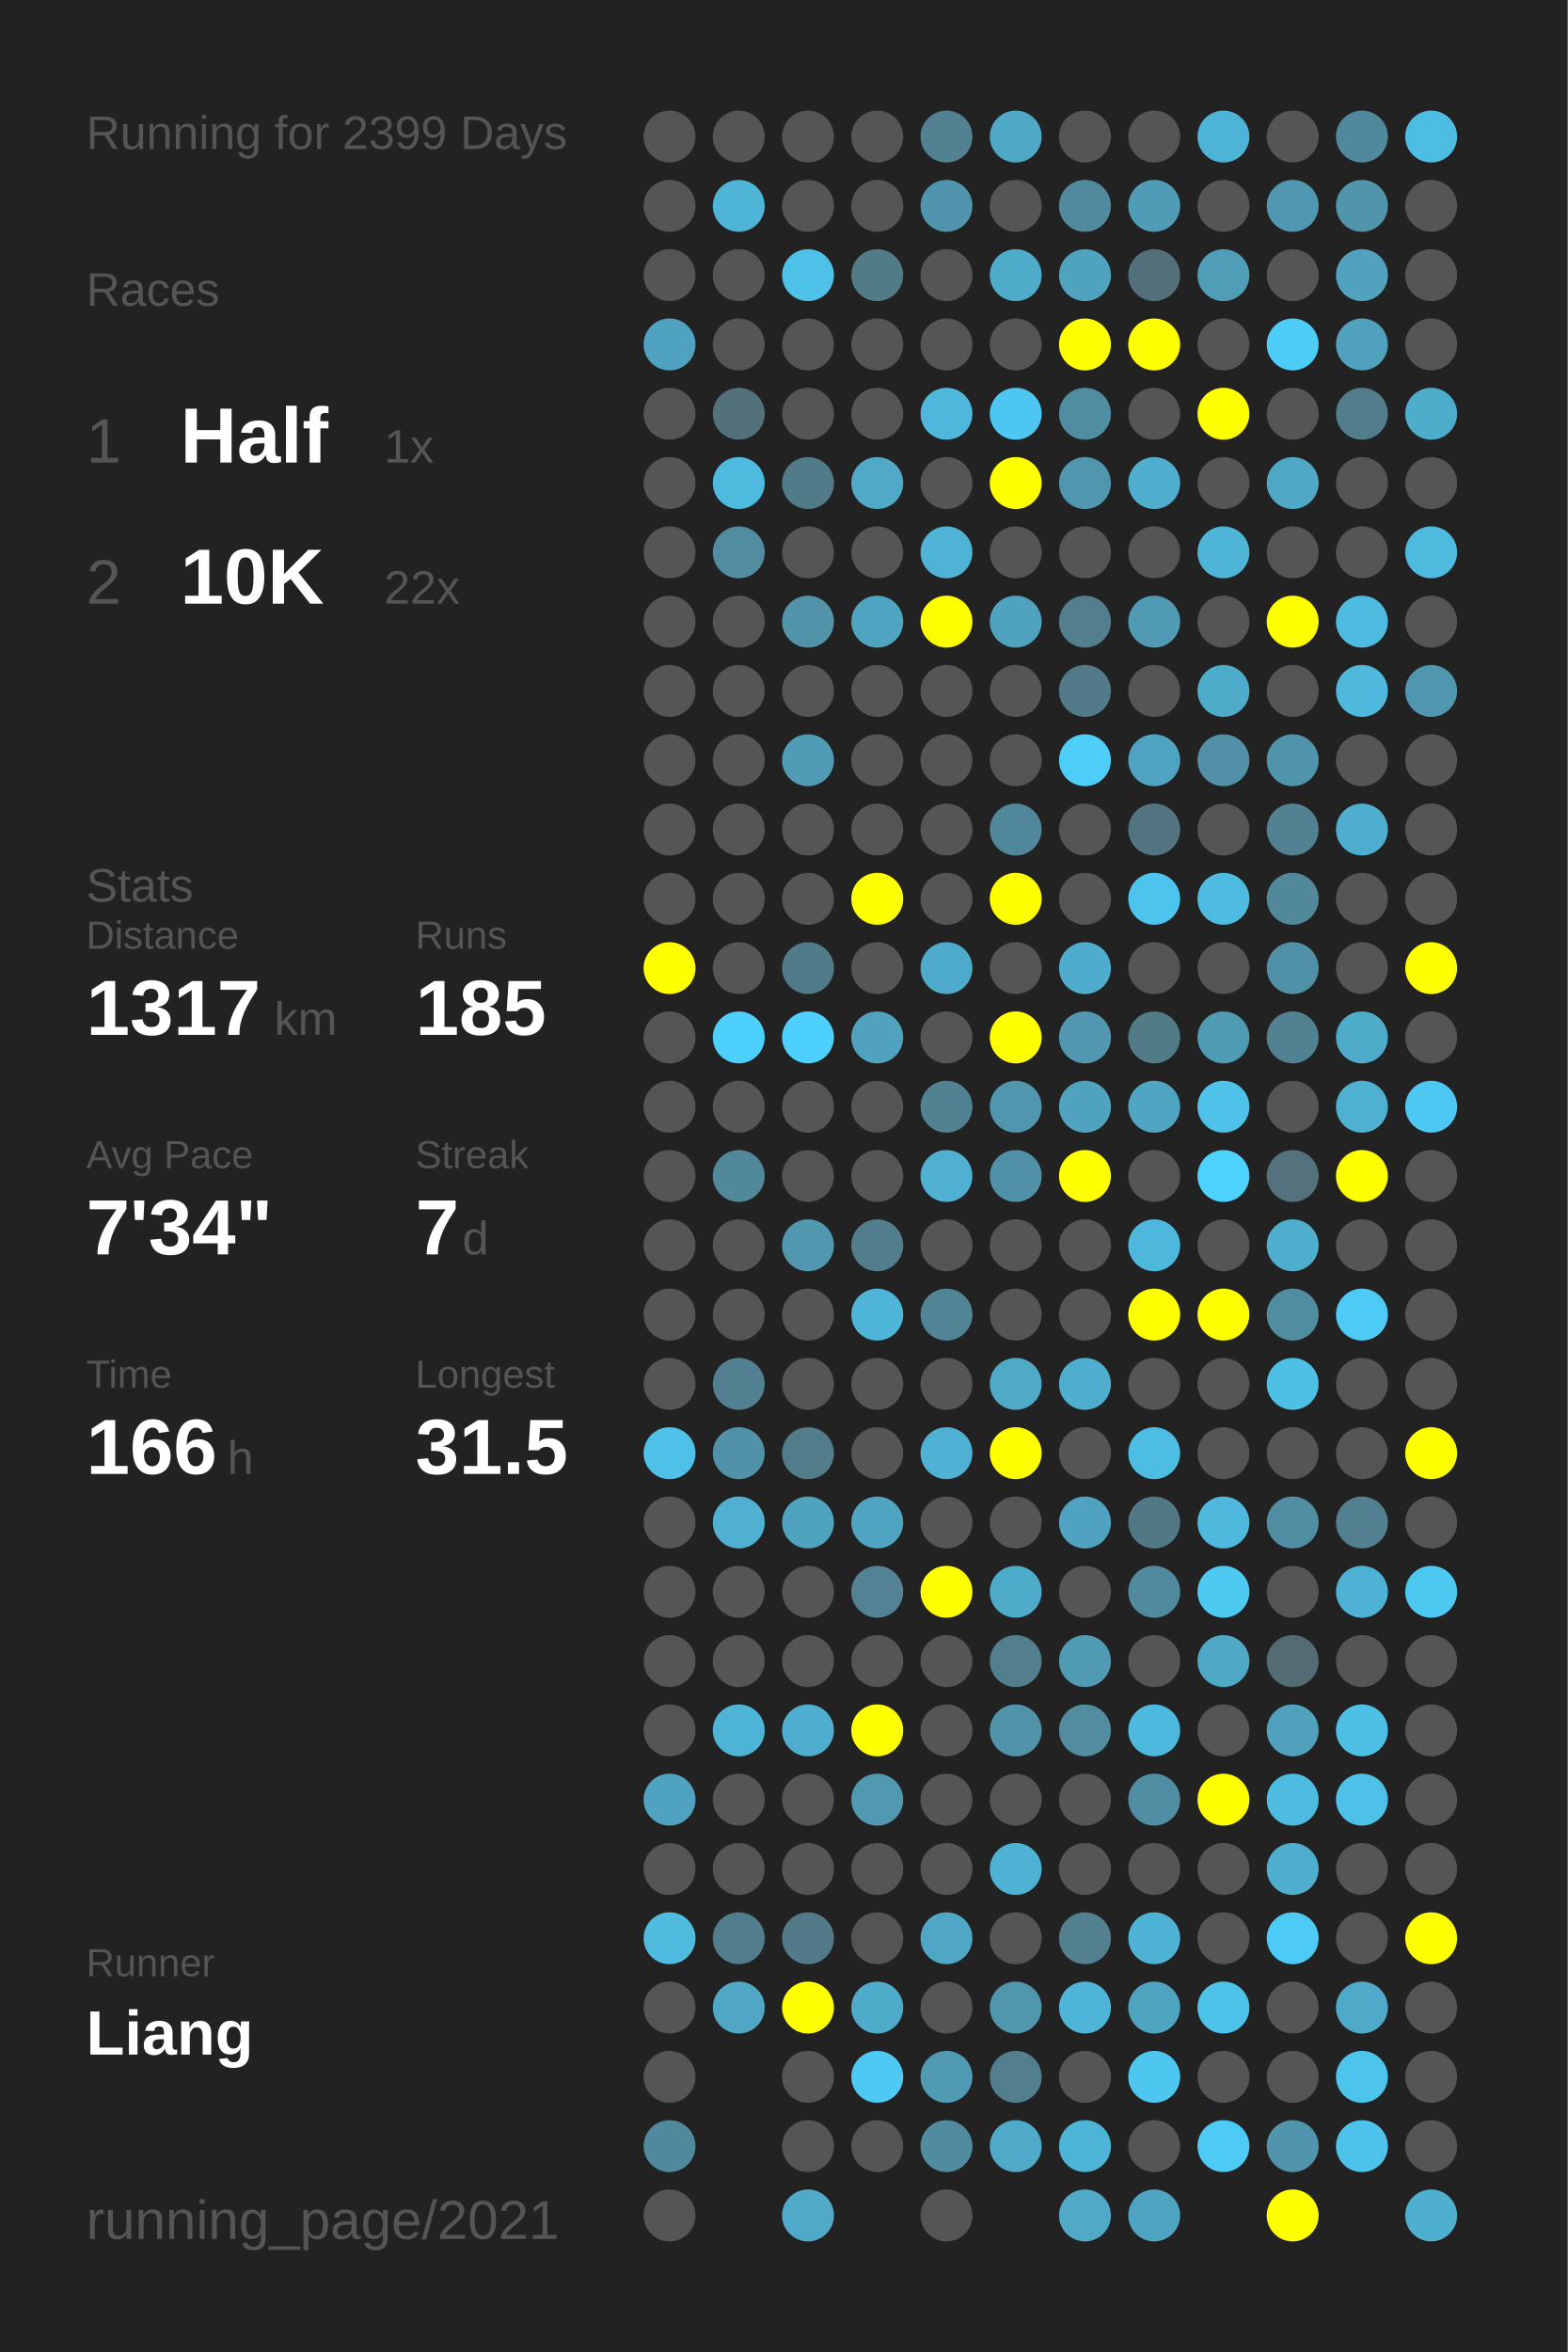
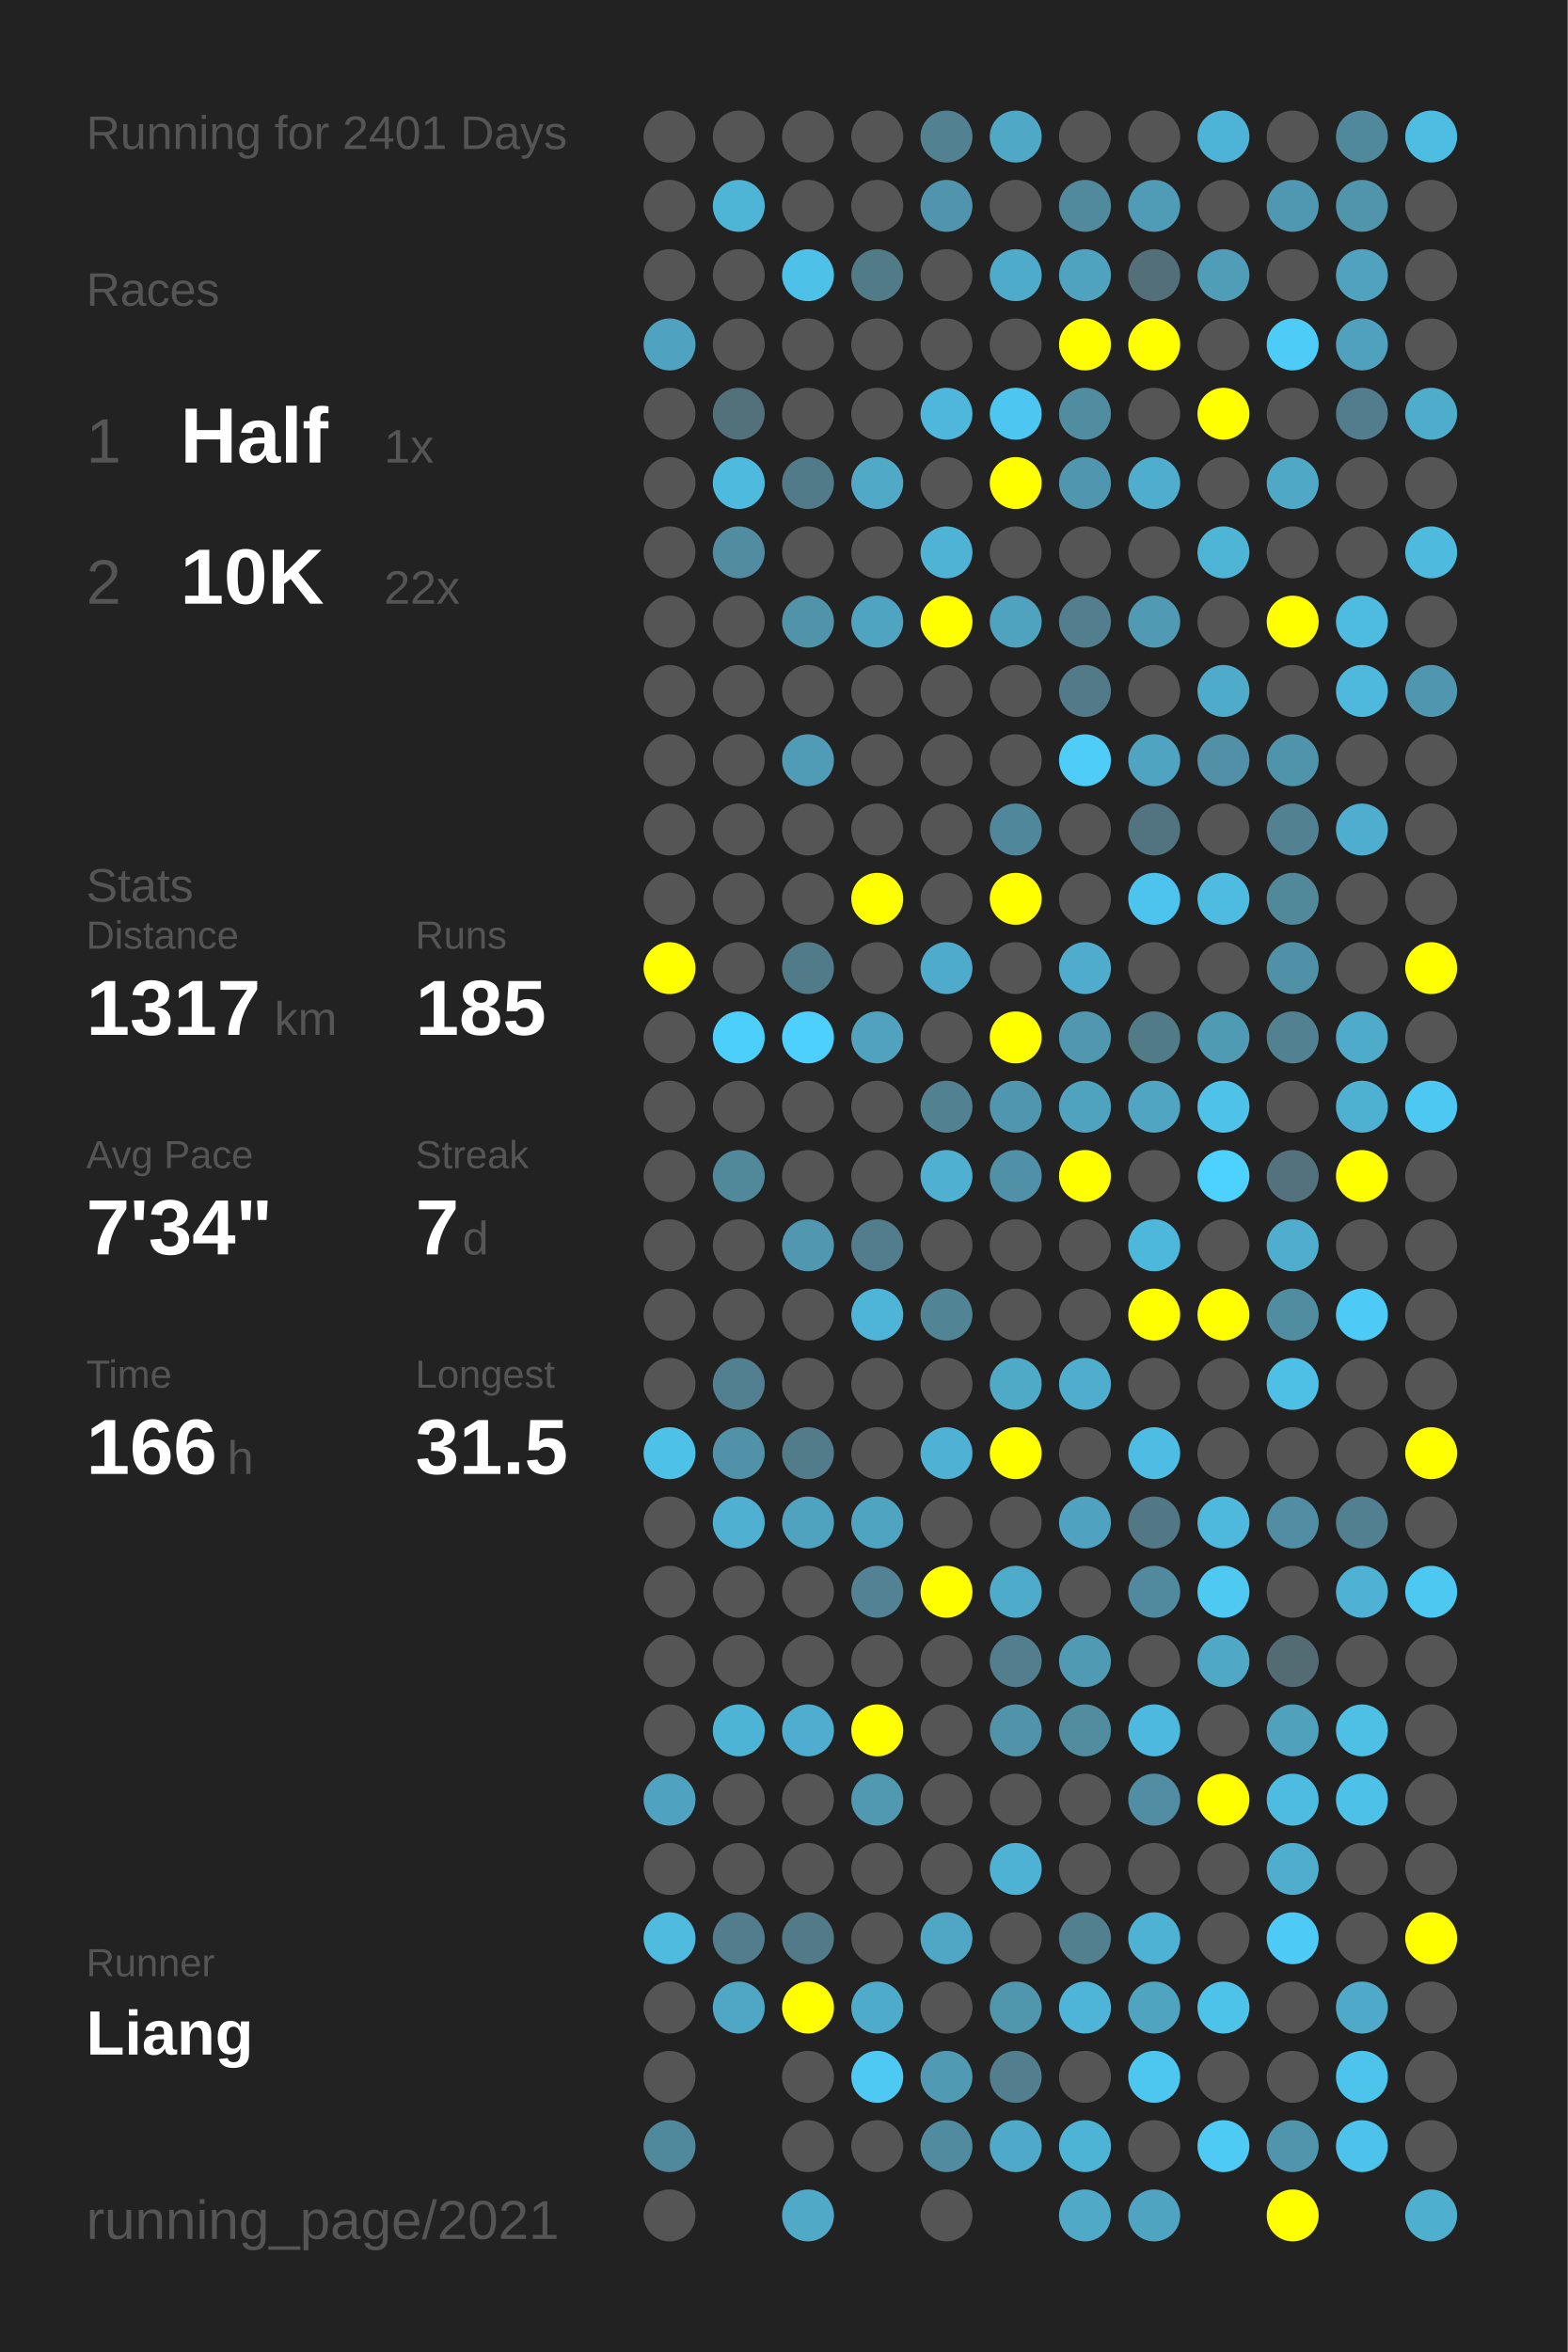
<svg xmlns="http://www.w3.org/2000/svg" baseProfile="full" height="300mm" version="1.1" viewBox="0,0,200,300" width="200mm">
  <defs />
  <rect fill="#222222" height="300" width="200" x="0" y="0" />
-   <text fill="#555555" style="font-size:6px; font-family:Arial;" x="11" y="19">Running for 2399 Days</text>
+   <text fill="#555555" style="font-size:6px; font-family:Arial;" x="11" y="19">Running for 2401 Days</text>
  <text fill="#555555" style="font-size:6px; font-family:Arial;" x="11" y="39">Races</text>
  <text fill="#555555" style="font-size:8px; font-family:Arial;" x="11" y="59">1</text>
  <text fill="#FFFFFF" style="font-size:10px; font-family:Arial; font-weight:bold;" x="23" y="59">Half</text>
  <text fill="#555555" style="font-size:6px; font-family:Arial;" x="49" y="59">1x</text>
  <text fill="#555555" style="font-size:8px; font-family:Arial;" x="11" y="77">2</text>
  <text fill="#FFFFFF" style="font-size:10px; font-family:Arial; font-weight:bold;" x="23" y="77">10K</text>
  <text fill="#555555" style="font-size:6px; font-family:Arial;" x="49" y="77">22x</text>
  <text fill="#555555" style="font-size:6px; font-family:Arial;" x="11" y="115">Stats</text>
  <text fill="#555555" style="font-size:5px; font-family:Arial;" x="11" y="121">Distance</text>
  <text fill="#FFFFFF" style="font-size:10px; font-family:Arial; font-weight:bold;" x="11" y="132">1317</text>
  <text fill="#555555" style="font-size:6px; font-family:Arial;" x="35" y="132">km</text>
  <text fill="#555555" style="font-size:5px; font-family:Arial;" x="53" y="121">Runs</text>
  <text fill="#FFFFFF" style="font-size:10px; font-family:Arial; font-weight:bold;" x="53" y="132">185</text>
  <text fill="#555555" style="font-size:5px; font-family:Arial;" x="11" y="149">Avg Pace</text>
  <text fill="#FFFFFF" style="font-size:10px; font-family:Arial; font-weight:bold;" x="11" y="160">7'34"</text>
  <text fill="#555555" style="font-size:5px; font-family:Arial;" x="53" y="149">Streak</text>
  <text fill="#FFFFFF" style="font-size:10px; font-family:Arial; font-weight:bold;" x="53" y="160">7</text>
  <text fill="#555555" style="font-size:6px; font-family:Arial;" x="59" y="160">d</text>
  <text fill="#555555" style="font-size:5px; font-family:Arial;" x="11" y="177">Time</text>
  <text fill="#FFFFFF" style="font-size:10px; font-family:Arial; font-weight:bold;" x="11" y="188">166</text>
  <text fill="#555555" style="font-size:6px; font-family:Arial;" x="29" y="188">h</text>
  <text fill="#555555" style="font-size:5px; font-family:Arial;" x="53" y="177">Longest</text>
  <text fill="#FFFFFF" style="font-size:10px; font-family:Arial; font-weight:bold;" x="53" y="188">31.5</text>
  <text fill="#555555" style="font-size:5px; font-family:Arial;" x="11" y="252.065">Runner</text>
  <text fill="#FFFFFF" style="font-size:8px; font-family:Arial; font-weight:bold;" x="11" y="262.065">Liang</text>
  <text fill="#555555" style="font-size:7px; font-family:Arial;" x="11" y="285.581">running_page/2021</text>
  <circle cx="85.417" cy="17.419" fill="#555555" r="3.312" />
  <circle cx="85.417" cy="26.258" fill="#555555" r="3.312" />
  <circle cx="85.417" cy="35.097" fill="#555555" r="3.312" />
  <circle cx="85.417" cy="43.935" fill="#4fa3c0" r="3.312" />
  <circle cx="85.417" cy="52.774" fill="#555555" r="3.312" />
  <circle cx="85.417" cy="61.613" fill="#555555" r="3.312" />
  <circle cx="85.417" cy="70.452" fill="#555555" r="3.312" />
  <circle cx="85.417" cy="79.29" fill="#555555" r="3.312" />
  <circle cx="85.417" cy="88.129" fill="#555555" r="3.312" />
  <circle cx="85.417" cy="96.968" fill="#555555" r="3.312" />
  <circle cx="85.417" cy="105.806" fill="#555555" r="3.312" />
  <circle cx="85.417" cy="114.645" fill="#555555" r="3.312" />
  <circle cx="85.417" cy="123.484" fill="#FFFF00" r="3.312" />
  <circle cx="85.417" cy="132.323" fill="#555555" r="3.312" />
  <circle cx="85.417" cy="141.161" fill="#555555" r="3.312" />
  <circle cx="85.417" cy="150" fill="#555555" r="3.312" />
  <circle cx="85.417" cy="158.839" fill="#555555" r="3.312" />
  <circle cx="85.417" cy="167.677" fill="#555555" r="3.312" />
  <circle cx="85.417" cy="176.516" fill="#555555" r="3.312" />
  <circle cx="85.417" cy="185.355" fill="#4ec1e9" r="3.312" />
  <circle cx="85.417" cy="194.194" fill="#555555" r="3.312" />
  <circle cx="85.417" cy="203.032" fill="#555555" r="3.312" />
  <circle cx="85.417" cy="211.871" fill="#555555" r="3.312" />
  <circle cx="85.417" cy="220.71" fill="#555555" r="3.312" />
  <circle cx="85.417" cy="229.548" fill="#4fa3c0" r="3.312" />
  <circle cx="85.417" cy="238.387" fill="#555555" r="3.312" />
  <circle cx="85.417" cy="247.226" fill="#4ebbdf" r="3.312" />
  <circle cx="85.417" cy="256.065" fill="#555555" r="3.312" />
  <circle cx="85.417" cy="264.903" fill="#555555" r="3.312" />
  <circle cx="85.417" cy="273.742" fill="#51899c" r="3.312" />
  <circle cx="85.417" cy="282.581" fill="#555555" r="3.312" />
  <circle cx="94.25" cy="17.419" fill="#555555" r="3.312" />
  <circle cx="94.25" cy="26.258" fill="#4eb5d7" r="3.312" />
  <circle cx="94.25" cy="35.097" fill="#555555" r="3.312" />
  <circle cx="94.25" cy="43.935" fill="#555555" r="3.312" />
  <circle cx="94.25" cy="52.774" fill="#53717b" r="3.312" />
  <circle cx="94.25" cy="61.613" fill="#4ebade" r="3.312" />
  <circle cx="94.25" cy="70.452" fill="#518ca0" r="3.312" />
  <circle cx="94.25" cy="79.29" fill="#555555" r="3.312" />
  <circle cx="94.25" cy="88.129" fill="#555555" r="3.312" />
  <circle cx="94.25" cy="96.968" fill="#555555" r="3.312" />
  <circle cx="94.25" cy="105.806" fill="#555555" r="3.312" />
  <circle cx="94.25" cy="114.645" fill="#555555" r="3.312" />
  <circle cx="94.25" cy="123.484" fill="#555555" r="3.312" />
  <circle cx="94.25" cy="132.323" fill="#4dcffb" r="3.312" />
  <circle cx="94.25" cy="141.161" fill="#555555" r="3.312" />
  <circle cx="94.25" cy="150" fill="#51899b" r="3.312" />
  <circle cx="94.25" cy="158.839" fill="#555555" r="3.312" />
  <circle cx="94.25" cy="167.677" fill="#555555" r="3.312" />
  <circle cx="94.25" cy="176.516" fill="#528090" r="3.312" />
  <circle cx="94.25" cy="185.355" fill="#5192a9" r="3.312" />
  <circle cx="94.25" cy="194.194" fill="#4fb0d1" r="3.312" />
  <circle cx="94.25" cy="203.032" fill="#555555" r="3.312" />
  <circle cx="94.25" cy="211.871" fill="#555555" r="3.312" />
  <circle cx="94.25" cy="220.71" fill="#4eb4d6" r="3.312" />
  <circle cx="94.25" cy="229.548" fill="#555555" r="3.312" />
  <circle cx="94.25" cy="238.387" fill="#555555" r="3.312" />
  <circle cx="94.25" cy="247.226" fill="#527d8c" r="3.312" />
  <circle cx="94.25" cy="256.065" fill="#4fa7c5" r="3.312" />
  <circle cx="103.083" cy="17.419" fill="#555555" r="3.312" />
  <circle cx="103.083" cy="26.258" fill="#555555" r="3.312" />
  <circle cx="103.083" cy="35.097" fill="#4ec1e8" r="3.312" />
  <circle cx="103.083" cy="43.935" fill="#555555" r="3.312" />
  <circle cx="103.083" cy="52.774" fill="#555555" r="3.312" />
  <circle cx="103.083" cy="61.613" fill="#527b89" r="3.312" />
  <circle cx="103.083" cy="70.452" fill="#555555" r="3.312" />
  <circle cx="103.083" cy="79.29" fill="#5193a9" r="3.312" />
  <circle cx="103.083" cy="88.129" fill="#555555" r="3.312" />
  <circle cx="103.083" cy="96.968" fill="#509bb5" r="3.312" />
  <circle cx="103.083" cy="105.806" fill="#555555" r="3.312" />
  <circle cx="103.083" cy="114.645" fill="#555555" r="3.312" />
  <circle cx="103.083" cy="123.484" fill="#527b89" r="3.312" />
  <circle cx="103.083" cy="132.323" fill="#4dd0fd" r="3.312" />
  <circle cx="103.083" cy="141.161" fill="#555555" r="3.312" />
  <circle cx="103.083" cy="150" fill="#555555" r="3.312" />
  <circle cx="103.083" cy="158.839" fill="#5097af" r="3.312" />
  <circle cx="103.083" cy="167.677" fill="#555555" r="3.312" />
  <circle cx="103.083" cy="176.516" fill="#555555" r="3.312" />
  <circle cx="103.083" cy="185.355" fill="#527c8a" r="3.312" />
  <circle cx="103.083" cy="194.194" fill="#4fa3bf" r="3.312" />
  <circle cx="103.083" cy="203.032" fill="#555555" r="3.312" />
  <circle cx="103.083" cy="211.871" fill="#555555" r="3.312" />
  <circle cx="103.083" cy="220.71" fill="#4faecf" r="3.312" />
  <circle cx="103.083" cy="229.548" fill="#555555" r="3.312" />
  <circle cx="103.083" cy="238.387" fill="#555555" r="3.312" />
  <circle cx="103.083" cy="247.226" fill="#527a88" r="3.312" />
  <circle cx="103.083" cy="256.065" fill="#FFFF00" r="3.312" />
  <circle cx="103.083" cy="264.903" fill="#555555" r="3.312" />
  <circle cx="103.083" cy="273.742" fill="#555555" r="3.312" />
  <circle cx="103.083" cy="282.581" fill="#4fa9c7" r="3.312" />
  <circle cx="111.917" cy="17.419" fill="#555555" r="3.312" />
  <circle cx="111.917" cy="26.258" fill="#555555" r="3.312" />
  <circle cx="111.917" cy="35.097" fill="#527b88" r="3.312" />
  <circle cx="111.917" cy="43.935" fill="#555555" r="3.312" />
  <circle cx="111.917" cy="52.774" fill="#555555" r="3.312" />
  <circle cx="111.917" cy="61.613" fill="#4fa9c7" r="3.312" />
  <circle cx="111.917" cy="70.452" fill="#555555" r="3.312" />
  <circle cx="111.917" cy="79.29" fill="#4fa4c1" r="3.312" />
  <circle cx="111.917" cy="88.129" fill="#555555" r="3.312" />
  <circle cx="111.917" cy="96.968" fill="#555555" r="3.312" />
  <circle cx="111.917" cy="105.806" fill="#555555" r="3.312" />
  <circle cx="111.917" cy="114.645" fill="#FFFF00" r="3.312" />
  <circle cx="111.917" cy="123.484" fill="#555555" r="3.312" />
  <circle cx="111.917" cy="132.323" fill="#50a2be" r="3.312" />
  <circle cx="111.917" cy="141.161" fill="#555555" r="3.312" />
  <circle cx="111.917" cy="150" fill="#555555" r="3.312" />
  <circle cx="111.917" cy="158.839" fill="#527d8c" r="3.312" />
  <circle cx="111.917" cy="167.677" fill="#4eb5d8" r="3.312" />
  <circle cx="111.917" cy="176.516" fill="#555555" r="3.312" />
  <circle cx="111.917" cy="185.355" fill="#555555" r="3.312" />
  <circle cx="111.917" cy="194.194" fill="#4fa5c1" r="3.312" />
  <circle cx="111.917" cy="203.032" fill="#528293" r="3.312" />
  <circle cx="111.917" cy="211.871" fill="#555555" r="3.312" />
  <circle cx="111.917" cy="220.71" fill="#FFFF00" r="3.312" />
  <circle cx="111.917" cy="229.548" fill="#5099b1" r="3.312" />
  <circle cx="111.917" cy="238.387" fill="#555555" r="3.312" />
  <circle cx="111.917" cy="247.226" fill="#555555" r="3.312" />
  <circle cx="111.917" cy="256.065" fill="#4fabca" r="3.312" />
  <circle cx="111.917" cy="264.903" fill="#4dc9f3" r="3.312" />
  <circle cx="111.917" cy="273.742" fill="#555555" r="3.312" />
  <circle cx="120.75" cy="17.419" fill="#528191" r="3.312" />
  <circle cx="120.75" cy="26.258" fill="#5095ad" r="3.312" />
  <circle cx="120.75" cy="35.097" fill="#555555" r="3.312" />
  <circle cx="120.75" cy="43.935" fill="#555555" r="3.312" />
  <circle cx="120.75" cy="52.774" fill="#4eb7db" r="3.312" />
  <circle cx="120.75" cy="61.613" fill="#555555" r="3.312" />
  <circle cx="120.75" cy="70.452" fill="#4eb3d5" r="3.312" />
  <circle cx="120.75" cy="79.29" fill="#FFFF00" r="3.312" />
  <circle cx="120.75" cy="88.129" fill="#555555" r="3.312" />
  <circle cx="120.75" cy="96.968" fill="#555555" r="3.312" />
  <circle cx="120.75" cy="105.806" fill="#555555" r="3.312" />
  <circle cx="120.75" cy="114.645" fill="#555555" r="3.312" />
  <circle cx="120.75" cy="123.484" fill="#4fabcb" r="3.312" />
  <circle cx="120.75" cy="132.323" fill="#555555" r="3.312" />
  <circle cx="120.75" cy="141.161" fill="#528292" r="3.312" />
  <circle cx="120.75" cy="150" fill="#4fb0d1" r="3.312" />
  <circle cx="120.75" cy="158.839" fill="#555555" r="3.312" />
  <circle cx="120.75" cy="167.677" fill="#518596" r="3.312" />
  <circle cx="120.75" cy="176.516" fill="#555555" r="3.312" />
  <circle cx="120.75" cy="185.355" fill="#4fb1d3" r="3.312" />
  <circle cx="120.75" cy="194.194" fill="#555555" r="3.312" />
  <circle cx="120.75" cy="203.032" fill="#FFFF00" r="3.312" />
  <circle cx="120.75" cy="211.871" fill="#555555" r="3.312" />
  <circle cx="120.75" cy="220.71" fill="#555555" r="3.312" />
  <circle cx="120.75" cy="229.548" fill="#555555" r="3.312" />
  <circle cx="120.75" cy="238.387" fill="#555555" r="3.312" />
  <circle cx="120.75" cy="247.226" fill="#4fa7c5" r="3.312" />
  <circle cx="120.75" cy="256.065" fill="#555555" r="3.312" />
  <circle cx="120.75" cy="264.903" fill="#509ab3" r="3.312" />
  <circle cx="120.75" cy="273.742" fill="#518b9f" r="3.312" />
  <circle cx="120.75" cy="282.581" fill="#555555" r="3.312" />
  <circle cx="129.583" cy="17.419" fill="#4fa8c5" r="3.312" />
  <circle cx="129.583" cy="26.258" fill="#555555" r="3.312" />
  <circle cx="129.583" cy="35.097" fill="#4fabca" r="3.312" />
  <circle cx="129.583" cy="43.935" fill="#555555" r="3.312" />
  <circle cx="129.583" cy="52.774" fill="#4dc7f1" r="3.312" />
  <circle cx="129.583" cy="61.613" fill="#FFFF00" r="3.312" />
  <circle cx="129.583" cy="70.452" fill="#555555" r="3.312" />
  <circle cx="129.583" cy="79.29" fill="#4fa3bf" r="3.312" />
  <circle cx="129.583" cy="88.129" fill="#555555" r="3.312" />
  <circle cx="129.583" cy="96.968" fill="#555555" r="3.312" />
  <circle cx="129.583" cy="105.806" fill="#51879a" r="3.312" />
  <circle cx="129.583" cy="114.645" fill="#FFFF00" r="3.312" />
  <circle cx="129.583" cy="123.484" fill="#555555" r="3.312" />
  <circle cx="129.583" cy="132.323" fill="#FFFF00" r="3.312" />
  <circle cx="129.583" cy="141.161" fill="#5096ae" r="3.312" />
  <circle cx="129.583" cy="150" fill="#5191a7" r="3.312" />
  <circle cx="129.583" cy="158.839" fill="#555555" r="3.312" />
  <circle cx="129.583" cy="167.677" fill="#555555" r="3.312" />
  <circle cx="129.583" cy="176.516" fill="#4faac8" r="3.312" />
  <circle cx="129.583" cy="185.355" fill="#FFFF00" r="3.312" />
  <circle cx="129.583" cy="194.194" fill="#555555" r="3.312" />
  <circle cx="129.583" cy="203.032" fill="#4fabca" r="3.312" />
  <circle cx="129.583" cy="211.871" fill="#527e8d" r="3.312" />
  <circle cx="129.583" cy="220.71" fill="#5193a9" r="3.312" />
  <circle cx="129.583" cy="229.548" fill="#555555" r="3.312" />
  <circle cx="129.583" cy="238.387" fill="#4eb2d4" r="3.312" />
  <circle cx="129.583" cy="247.226" fill="#555555" r="3.312" />
  <circle cx="129.583" cy="256.065" fill="#5096ad" r="3.312" />
  <circle cx="129.583" cy="264.903" fill="#527e8d" r="3.312" />
  <circle cx="129.583" cy="273.742" fill="#4faac9" r="3.312" />
  <circle cx="138.417" cy="17.419" fill="#555555" r="3.312" />
  <circle cx="138.417" cy="26.258" fill="#518a9d" r="3.312" />
  <circle cx="138.417" cy="35.097" fill="#50a3bf" r="3.312" />
  <circle cx="138.417" cy="43.935" fill="#FFFF00" r="3.312" />
  <circle cx="138.417" cy="52.774" fill="#518da1" r="3.312" />
  <circle cx="138.417" cy="61.613" fill="#5096ae" r="3.312" />
  <circle cx="138.417" cy="70.452" fill="#555555" r="3.312" />
  <circle cx="138.417" cy="79.29" fill="#527e8d" r="3.312" />
  <circle cx="138.417" cy="88.129" fill="#527a88" r="3.312" />
  <circle cx="138.417" cy="96.968" fill="#4dcdf8" r="3.312" />
  <circle cx="138.417" cy="105.806" fill="#555555" r="3.312" />
  <circle cx="138.417" cy="114.645" fill="#555555" r="3.312" />
  <circle cx="138.417" cy="123.484" fill="#4faccc" r="3.312" />
  <circle cx="138.417" cy="132.323" fill="#5097af" r="3.312" />
  <circle cx="138.417" cy="141.161" fill="#4fa3bf" r="3.312" />
  <circle cx="138.417" cy="150" fill="#FFFF00" r="3.312" />
  <circle cx="138.417" cy="158.839" fill="#555555" r="3.312" />
  <circle cx="138.417" cy="167.677" fill="#555555" r="3.312" />
  <circle cx="138.417" cy="176.516" fill="#4faece" r="3.312" />
  <circle cx="138.417" cy="185.355" fill="#555555" r="3.312" />
  <circle cx="138.417" cy="194.194" fill="#4fa3c0" r="3.312" />
  <circle cx="138.417" cy="203.032" fill="#555555" r="3.312" />
  <circle cx="138.417" cy="211.871" fill="#509ab4" r="3.312" />
  <circle cx="138.417" cy="220.71" fill="#518c9f" r="3.312" />
  <circle cx="138.417" cy="229.548" fill="#555555" r="3.312" />
  <circle cx="138.417" cy="238.387" fill="#555555" r="3.312" />
  <circle cx="138.417" cy="247.226" fill="#52808f" r="3.312" />
  <circle cx="138.417" cy="256.065" fill="#4eb5d8" r="3.312" />
  <circle cx="138.417" cy="264.903" fill="#555555" r="3.312" />
  <circle cx="138.417" cy="273.742" fill="#4eb4d6" r="3.312" />
  <circle cx="138.417" cy="282.581" fill="#4fa9c7" r="3.312" />
  <circle cx="147.25" cy="17.419" fill="#555555" r="3.312" />
  <circle cx="147.25" cy="26.258" fill="#509bb5" r="3.312" />
  <circle cx="147.25" cy="35.097" fill="#53707a" r="3.312" />
  <circle cx="147.25" cy="43.935" fill="#FFFF00" r="3.312" />
  <circle cx="147.25" cy="52.774" fill="#555555" r="3.312" />
  <circle cx="147.25" cy="61.613" fill="#4faece" r="3.312" />
  <circle cx="147.25" cy="70.452" fill="#555555" r="3.312" />
  <circle cx="147.25" cy="79.29" fill="#509ab3" r="3.312" />
  <circle cx="147.25" cy="88.129" fill="#555555" r="3.312" />
  <circle cx="147.25" cy="96.968" fill="#4fa4c1" r="3.312" />
  <circle cx="147.25" cy="105.806" fill="#527480" r="3.312" />
  <circle cx="147.25" cy="114.645" fill="#4dc4ed" r="3.312" />
  <circle cx="147.25" cy="123.484" fill="#555555" r="3.312" />
  <circle cx="147.25" cy="132.323" fill="#527b88" r="3.312" />
  <circle cx="147.25" cy="141.161" fill="#4fa5c2" r="3.312" />
  <circle cx="147.25" cy="150" fill="#555555" r="3.312" />
  <circle cx="147.25" cy="158.839" fill="#4eb8dc" r="3.312" />
  <circle cx="147.25" cy="167.677" fill="#FFFF00" r="3.312" />
  <circle cx="147.25" cy="176.516" fill="#555555" r="3.312" />
  <circle cx="147.25" cy="185.355" fill="#4ebde3" r="3.312" />
  <circle cx="147.25" cy="194.194" fill="#527885" r="3.312" />
  <circle cx="147.25" cy="203.032" fill="#518a9e" r="3.312" />
  <circle cx="147.25" cy="211.871" fill="#555555" r="3.312" />
  <circle cx="147.25" cy="220.71" fill="#4eb9de" r="3.312" />
  <circle cx="147.25" cy="229.548" fill="#518ea3" r="3.312" />
  <circle cx="147.25" cy="238.387" fill="#555555" r="3.312" />
  <circle cx="147.25" cy="247.226" fill="#4eb2d4" r="3.312" />
  <circle cx="147.25" cy="256.065" fill="#4fa4c0" r="3.312" />
  <circle cx="147.25" cy="264.903" fill="#4dc7f0" r="3.312" />
  <circle cx="147.25" cy="273.742" fill="#555555" r="3.312" />
  <circle cx="147.25" cy="282.581" fill="#4fa4c1" r="3.312" />
  <circle cx="156.083" cy="17.419" fill="#4eb4d7" r="3.312" />
  <circle cx="156.083" cy="26.258" fill="#555555" r="3.312" />
  <circle cx="156.083" cy="35.097" fill="#509db7" r="3.312" />
  <circle cx="156.083" cy="43.935" fill="#555555" r="3.312" />
  <circle cx="156.083" cy="52.774" fill="#FFFF00" r="3.312" />
  <circle cx="156.083" cy="61.613" fill="#555555" r="3.312" />
  <circle cx="156.083" cy="70.452" fill="#4eb5d7" r="3.312" />
  <circle cx="156.083" cy="79.29" fill="#555555" r="3.312" />
  <circle cx="156.083" cy="88.129" fill="#4fabca" r="3.312" />
  <circle cx="156.083" cy="96.968" fill="#5190a6" r="3.312" />
  <circle cx="156.083" cy="105.806" fill="#555555" r="3.312" />
  <circle cx="156.083" cy="114.645" fill="#4ebbe1" r="3.312" />
  <circle cx="156.083" cy="123.484" fill="#555555" r="3.312" />
  <circle cx="156.083" cy="132.323" fill="#509bb4" r="3.312" />
  <circle cx="156.083" cy="141.161" fill="#4ec2e9" r="3.312" />
  <circle cx="156.083" cy="150" fill="#4dd1fe" r="3.312" />
  <circle cx="156.083" cy="158.839" fill="#555555" r="3.312" />
  <circle cx="156.083" cy="167.677" fill="#FFFF00" r="3.312" />
  <circle cx="156.083" cy="176.516" fill="#555555" r="3.312" />
  <circle cx="156.083" cy="185.355" fill="#555555" r="3.312" />
  <circle cx="156.083" cy="194.194" fill="#4eb9dd" r="3.312" />
  <circle cx="156.083" cy="203.032" fill="#4dc9f2" r="3.312" />
  <circle cx="156.083" cy="211.871" fill="#4fa8c6" r="3.312" />
  <circle cx="156.083" cy="220.71" fill="#555555" r="3.312" />
  <circle cx="156.083" cy="229.548" fill="#FFFF00" r="3.312" />
  <circle cx="156.083" cy="238.387" fill="#555555" r="3.312" />
  <circle cx="156.083" cy="247.226" fill="#555555" r="3.312" />
  <circle cx="156.083" cy="256.065" fill="#4dc3ea" r="3.312" />
  <circle cx="156.083" cy="264.903" fill="#555555" r="3.312" />
  <circle cx="156.083" cy="273.742" fill="#4dcbf5" r="3.312" />
  <circle cx="164.917" cy="17.419" fill="#555555" r="3.312" />
  <circle cx="164.917" cy="26.258" fill="#5098b1" r="3.312" />
  <circle cx="164.917" cy="35.097" fill="#555555" r="3.312" />
  <circle cx="164.917" cy="43.935" fill="#4dccf7" r="3.312" />
  <circle cx="164.917" cy="52.774" fill="#555555" r="3.312" />
  <circle cx="164.917" cy="61.613" fill="#4fa8c6" r="3.312" />
  <circle cx="164.917" cy="70.452" fill="#555555" r="3.312" />
  <circle cx="164.917" cy="79.29" fill="#FFFF00" r="3.312" />
  <circle cx="164.917" cy="88.129" fill="#555555" r="3.312" />
  <circle cx="164.917" cy="96.968" fill="#5094ab" r="3.312" />
  <circle cx="164.917" cy="105.806" fill="#528191" r="3.312" />
  <circle cx="164.917" cy="114.645" fill="#51889a" r="3.312" />
  <circle cx="164.917" cy="123.484" fill="#5191a7" r="3.312" />
  <circle cx="164.917" cy="132.323" fill="#528191" r="3.312" />
  <circle cx="164.917" cy="141.161" fill="#555555" r="3.312" />
  <circle cx="164.917" cy="150" fill="#53727d" r="3.312" />
  <circle cx="164.917" cy="158.839" fill="#4fadcd" r="3.312" />
  <circle cx="164.917" cy="167.677" fill="#518da1" r="3.312" />
  <circle cx="164.917" cy="176.516" fill="#4ec0e6" r="3.312" />
  <circle cx="164.917" cy="185.355" fill="#555555" r="3.312" />
  <circle cx="164.917" cy="194.194" fill="#518ea3" r="3.312" />
  <circle cx="164.917" cy="203.032" fill="#555555" r="3.312" />
  <circle cx="164.917" cy="211.871" fill="#536b73" r="3.312" />
  <circle cx="164.917" cy="220.71" fill="#50a1bc" r="3.312" />
  <circle cx="164.917" cy="229.548" fill="#4ebbe0" r="3.312" />
  <circle cx="164.917" cy="238.387" fill="#4faece" r="3.312" />
  <circle cx="164.917" cy="247.226" fill="#4dcaf5" r="3.312" />
  <circle cx="164.917" cy="256.065" fill="#555555" r="3.312" />
  <circle cx="164.917" cy="264.903" fill="#555555" r="3.312" />
  <circle cx="164.917" cy="273.742" fill="#5095ac" r="3.312" />
  <circle cx="164.917" cy="282.581" fill="#FFFF00" r="3.312" />
  <circle cx="173.75" cy="17.419" fill="#51899c" r="3.312" />
  <circle cx="173.75" cy="26.258" fill="#5095ac" r="3.312" />
  <circle cx="173.75" cy="35.097" fill="#50a2be" r="3.312" />
  <circle cx="173.75" cy="43.935" fill="#50a1bd" r="3.312" />
  <circle cx="173.75" cy="52.774" fill="#527d8c" r="3.312" />
  <circle cx="173.75" cy="61.613" fill="#555555" r="3.312" />
  <circle cx="173.75" cy="70.452" fill="#555555" r="3.312" />
  <circle cx="173.75" cy="79.29" fill="#4ebbe0" r="3.312" />
  <circle cx="173.75" cy="88.129" fill="#4eb9dd" r="3.312" />
  <circle cx="173.75" cy="96.968" fill="#555555" r="3.312" />
  <circle cx="173.75" cy="105.806" fill="#4faecf" r="3.312" />
  <circle cx="173.75" cy="114.645" fill="#555555" r="3.312" />
  <circle cx="173.75" cy="123.484" fill="#555555" r="3.312" />
  <circle cx="173.75" cy="132.323" fill="#4fabca" r="3.312" />
  <circle cx="173.75" cy="141.161" fill="#4fb1d2" r="3.312" />
  <circle cx="173.75" cy="150" fill="#FFFF00" r="3.312" />
  <circle cx="173.75" cy="158.839" fill="#555555" r="3.312" />
  <circle cx="173.75" cy="167.677" fill="#4dcbf6" r="3.312" />
  <circle cx="173.75" cy="176.516" fill="#555555" r="3.312" />
  <circle cx="173.75" cy="185.355" fill="#555555" r="3.312" />
  <circle cx="173.75" cy="194.194" fill="#528090" r="3.312" />
  <circle cx="173.75" cy="203.032" fill="#4fb1d3" r="3.312" />
  <circle cx="173.75" cy="211.871" fill="#555555" r="3.312" />
  <circle cx="173.75" cy="220.71" fill="#4ec0e6" r="3.312" />
  <circle cx="173.75" cy="229.548" fill="#4ec1e8" r="3.312" />
  <circle cx="173.75" cy="238.387" fill="#555555" r="3.312" />
  <circle cx="173.75" cy="247.226" fill="#555555" r="3.312" />
  <circle cx="173.75" cy="256.065" fill="#4faac9" r="3.312" />
  <circle cx="173.75" cy="264.903" fill="#4dc4ec" r="3.312" />
  <circle cx="173.75" cy="273.742" fill="#4dc3eb" r="3.312" />
  <circle cx="182.583" cy="17.419" fill="#4ebde2" r="3.312" />
  <circle cx="182.583" cy="26.258" fill="#555555" r="3.312" />
  <circle cx="182.583" cy="35.097" fill="#555555" r="3.312" />
  <circle cx="182.583" cy="43.935" fill="#555555" r="3.312" />
  <circle cx="182.583" cy="52.774" fill="#4fadcc" r="3.312" />
  <circle cx="182.583" cy="61.613" fill="#555555" r="3.312" />
  <circle cx="182.583" cy="70.452" fill="#4ebade" r="3.312" />
  <circle cx="182.583" cy="79.29" fill="#555555" r="3.312" />
  <circle cx="182.583" cy="88.129" fill="#5096ae" r="3.312" />
  <circle cx="182.583" cy="96.968" fill="#555555" r="3.312" />
  <circle cx="182.583" cy="105.806" fill="#555555" r="3.312" />
  <circle cx="182.583" cy="114.645" fill="#555555" r="3.312" />
  <circle cx="182.583" cy="123.484" fill="#FFFF00" r="3.312" />
  <circle cx="182.583" cy="132.323" fill="#555555" r="3.312" />
  <circle cx="182.583" cy="141.161" fill="#4dc8f2" r="3.312" />
  <circle cx="182.583" cy="150" fill="#555555" r="3.312" />
  <circle cx="182.583" cy="158.839" fill="#555555" r="3.312" />
  <circle cx="182.583" cy="167.677" fill="#555555" r="3.312" />
  <circle cx="182.583" cy="176.516" fill="#555555" r="3.312" />
  <circle cx="182.583" cy="185.355" fill="#FFFF00" r="3.312" />
  <circle cx="182.583" cy="194.194" fill="#555555" r="3.312" />
  <circle cx="182.583" cy="203.032" fill="#4dc8f1" r="3.312" />
  <circle cx="182.583" cy="211.871" fill="#555555" r="3.312" />
  <circle cx="182.583" cy="220.71" fill="#555555" r="3.312" />
  <circle cx="182.583" cy="229.548" fill="#555555" r="3.312" />
  <circle cx="182.583" cy="238.387" fill="#555555" r="3.312" />
  <circle cx="182.583" cy="247.226" fill="#FFFF00" r="3.312" />
  <circle cx="182.583" cy="256.065" fill="#555555" r="3.312" />
  <circle cx="182.583" cy="264.903" fill="#555555" r="3.312" />
  <circle cx="182.583" cy="273.742" fill="#555555" r="3.312" />
  <circle cx="182.583" cy="282.581" fill="#4fafcf" r="3.312" />
</svg>
